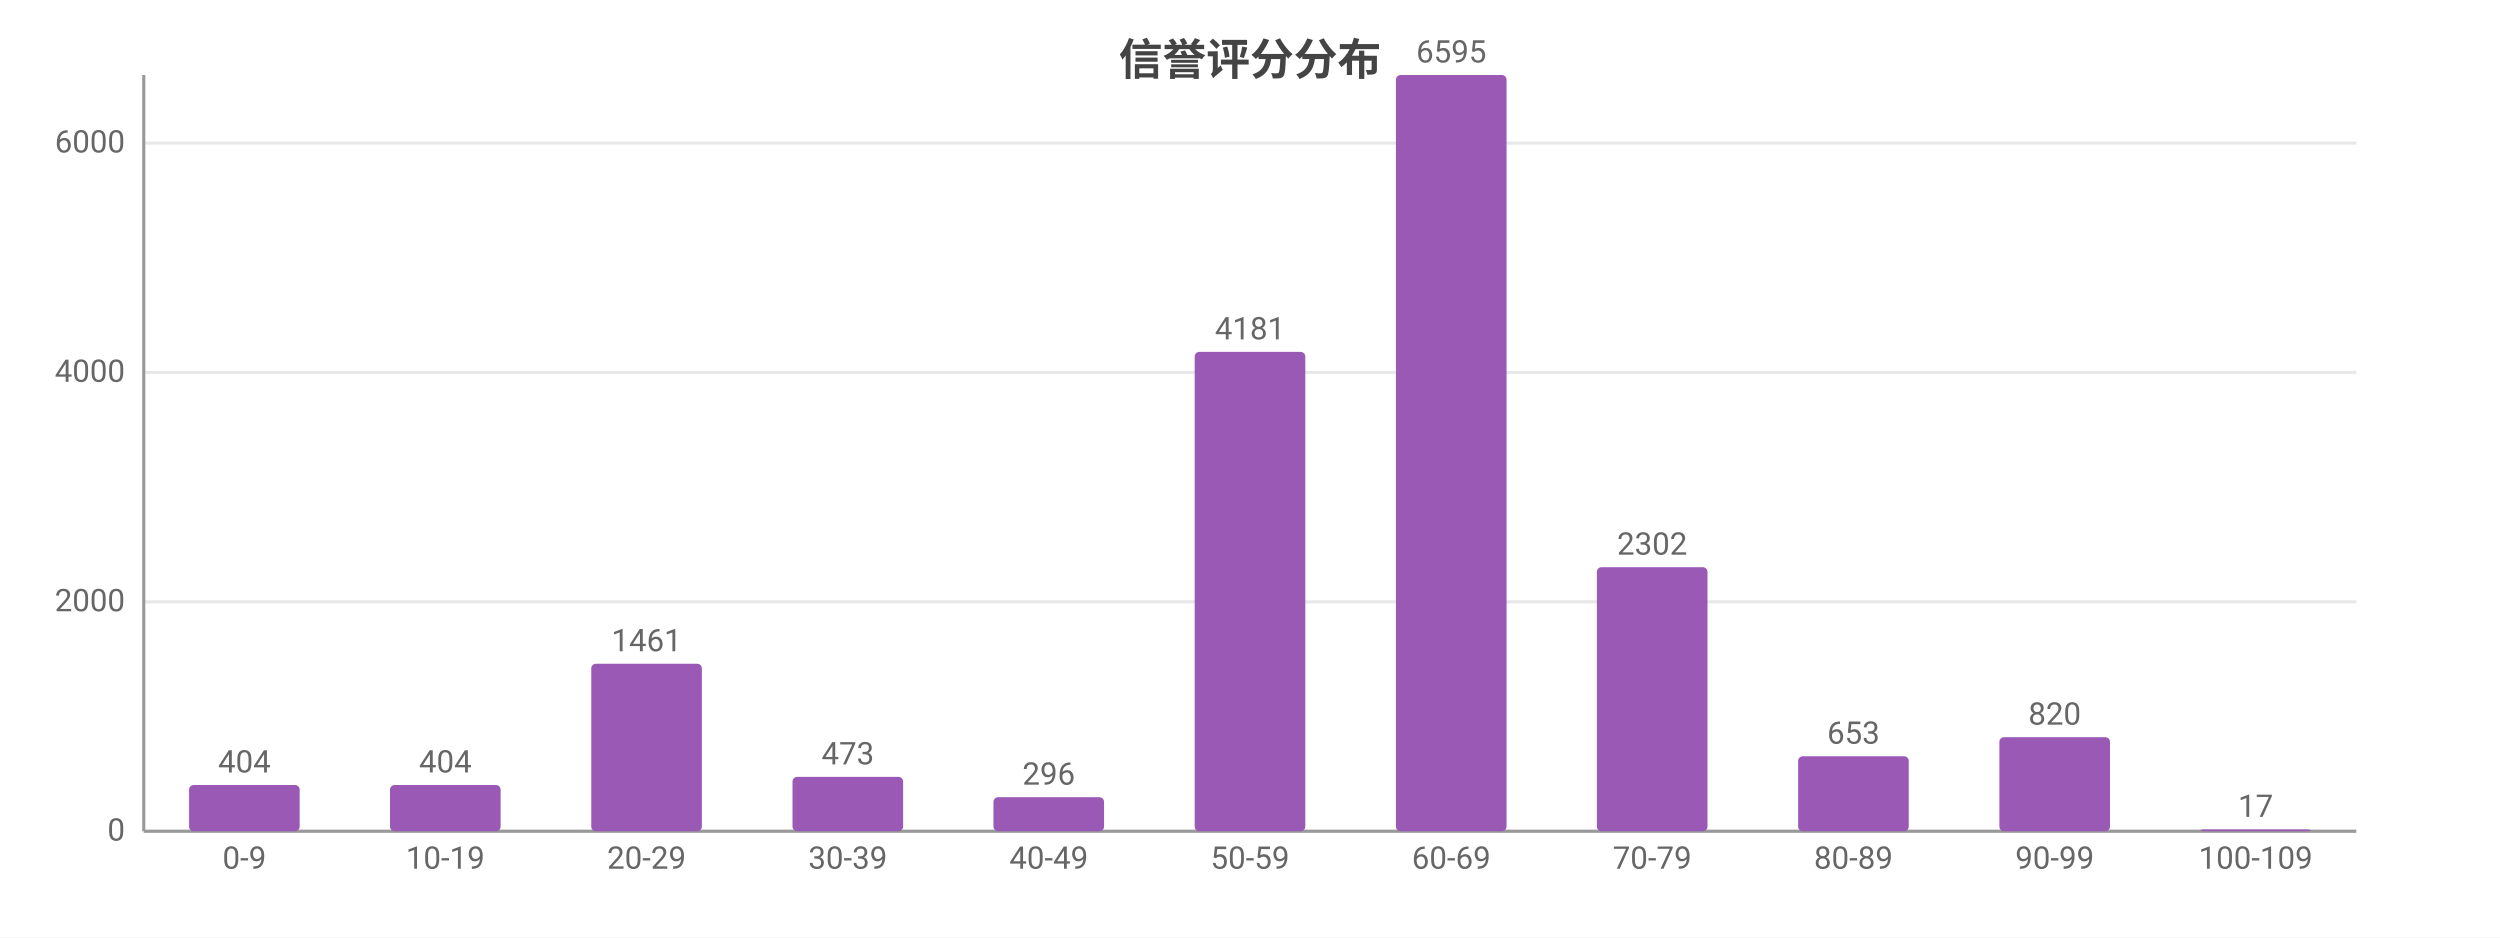
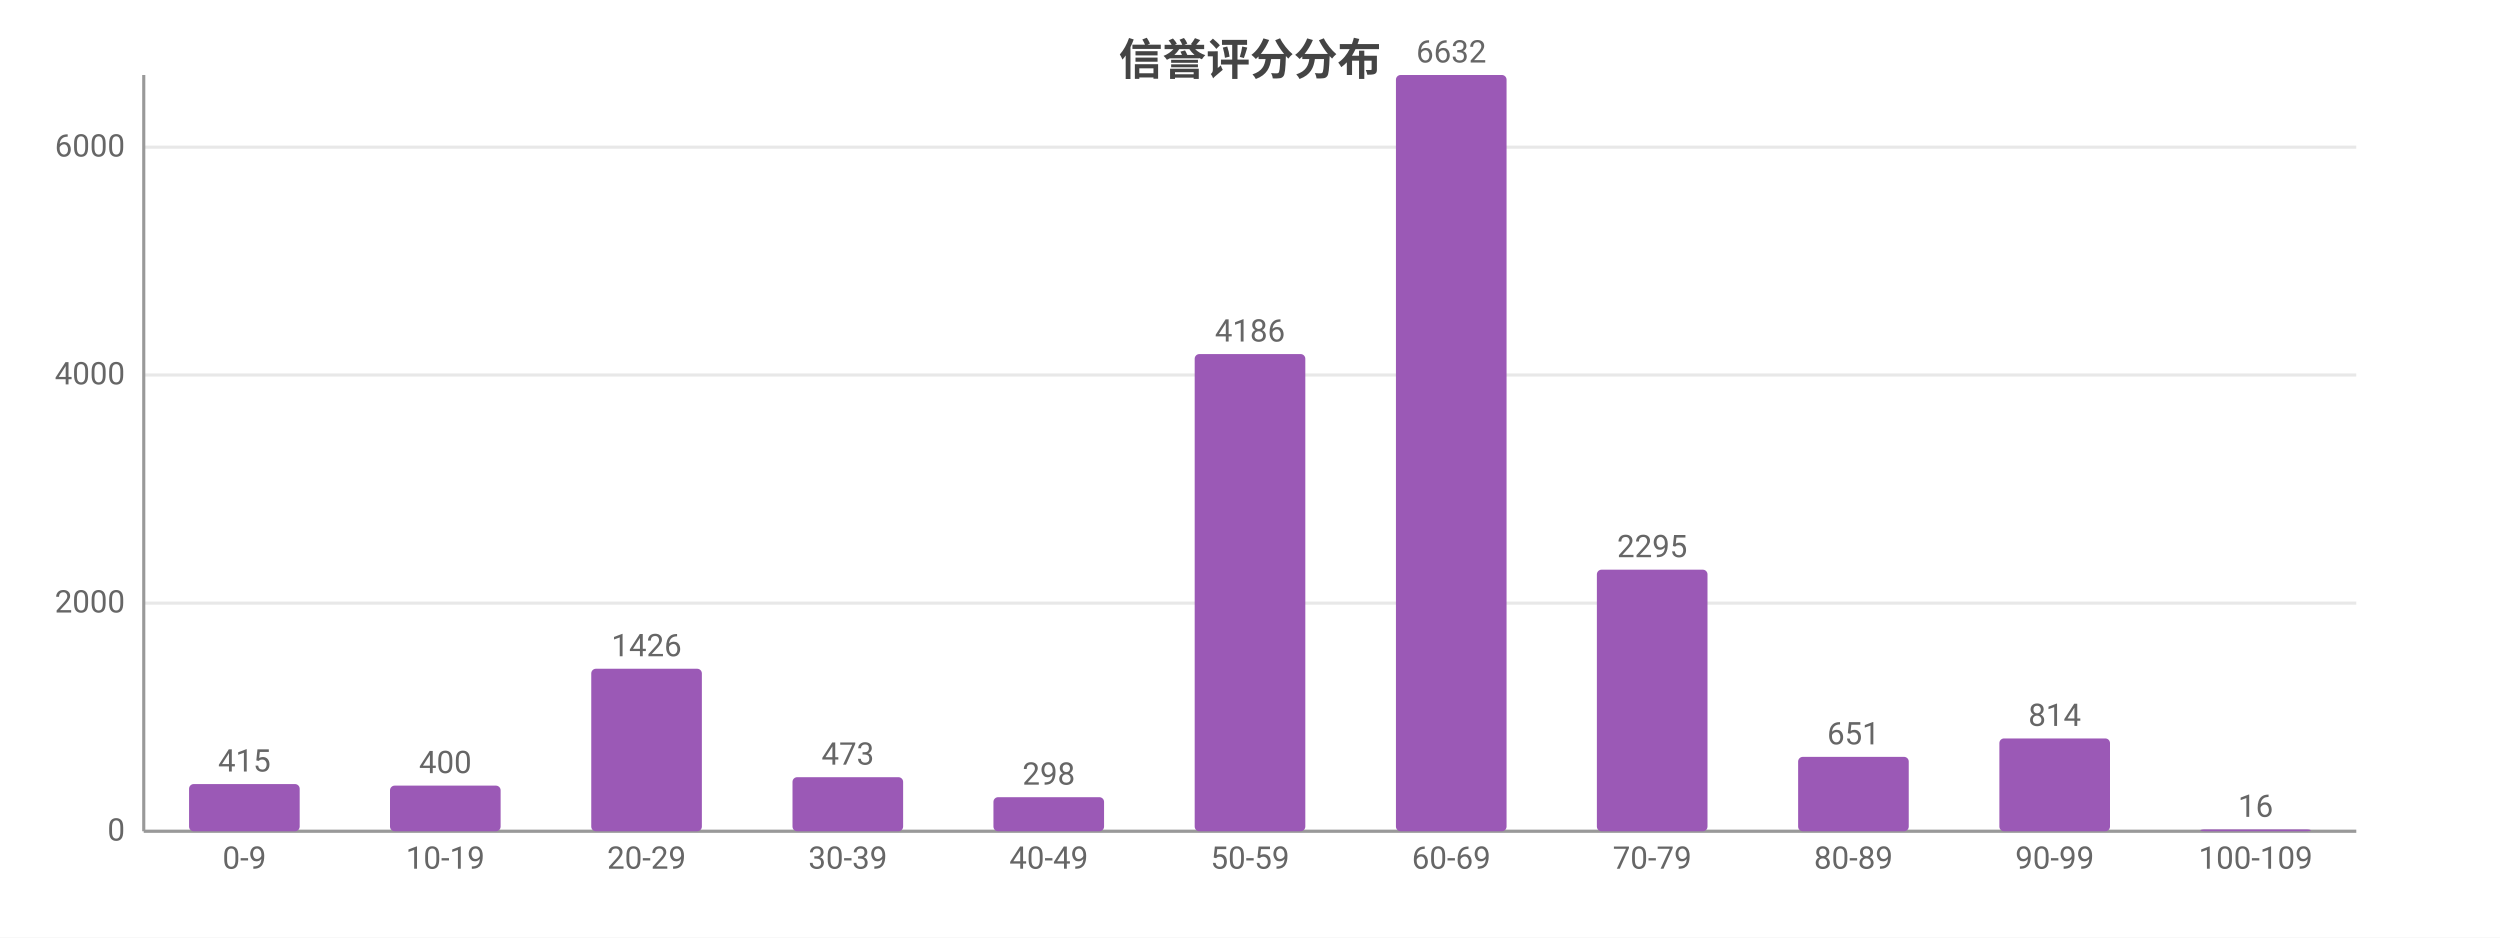
<svg xmlns="http://www.w3.org/2000/svg" width="800" height="300" viewBox="0 0 800 300">
  <rect width="800" height="300" fill="#ffffff" />
  <style>text{font-family:system-ui,-apple-system,'Segoe UI',Roboto,'PingFang SC','Microsoft YaHei','Noto Sans CJK SC',sans-serif}.g{stroke:#e8e8e8;stroke-width:1}.a{stroke:#999;stroke-width:1}.t{font-size:10px;fill:#666}.m{font-size:10px;text-anchor:middle;fill:#666}.e{font-size:10px;text-anchor:end;fill:#666}.l{font-size:11px;fill:#333}.tt{font-size:14px;font-weight:600;text-anchor:middle;fill:#444}.em{font-size:13px;text-anchor:middle;fill:#999}</style>
  <text class="tt" x="400.0" y="24">信誉评分分布</text>
  <line class="g" x1="46" y1="266" x2="754" y2="266" />
  <text class="e" x="40" y="269">0</text>
-   <line class="g" x1="46" y1="192.6" x2="754" y2="192.6" />
-   <text class="e" x="40" y="195.6">2000</text>
-   <line class="g" x1="46" y1="119.2" x2="754" y2="119.2" />
-   <text class="e" x="40" y="122.2">4000</text>
-   <line class="g" x1="46" y1="45.8" x2="754" y2="45.8" />
-   <text class="e" x="40" y="48.8">6000</text>
+   <line class="g" x1="46" y1="193.0" x2="754" y2="193.0" />
+   <text class="e" x="40" y="196.0">2000</text>
+   <line class="g" x1="46" y1="120.0" x2="754" y2="120.0" />
+   <text class="e" x="40" y="123.0">4000</text>
+   <line class="g" x1="46" y1="47.1" x2="754" y2="47.1" />
+   <text class="e" x="40" y="50.1">6000</text>
  <line class="a" x1="46" y1="24" x2="46" y2="266" />
  <line class="a" x1="46" y1="266" x2="754" y2="266" />
-   <rect x="60.5" y="251.2" width="35.4" height="14.8" fill="#9b59b6" rx="1.5" />
-   <text class="m" x="78.2" y="247.2">404</text>
+   <rect x="60.5" y="250.9" width="35.4" height="15.1" fill="#9b59b6" rx="1.5" />
+   <text class="m" x="78.2" y="246.9">415</text>
  <text class="m" x="78.2" y="278">0-9</text>
-   <rect x="124.8" y="251.2" width="35.4" height="14.8" fill="#9b59b6" rx="1.5" />
-   <text class="m" x="142.5" y="247.2">404</text>
+   <rect x="124.8" y="251.4" width="35.4" height="14.6" fill="#9b59b6" rx="1.5" />
+   <text class="m" x="142.5" y="247.4">400</text>
  <text class="m" x="142.5" y="278">10-19</text>
-   <rect x="189.2" y="212.4" width="35.4" height="53.6" fill="#9b59b6" rx="1.5" />
-   <text class="m" x="206.9" y="208.4">1461</text>
+   <rect x="189.2" y="214.0" width="35.4" height="52.0" fill="#9b59b6" rx="1.5" />
+   <text class="m" x="206.9" y="210.0">1426</text>
  <text class="m" x="206.9" y="278">20-29</text>
-   <rect x="253.6" y="248.6" width="35.4" height="17.4" fill="#9b59b6" rx="1.5" />
-   <text class="m" x="271.3" y="244.6">473</text>
+   <rect x="253.6" y="248.7" width="35.4" height="17.3" fill="#9b59b6" rx="1.5" />
+   <text class="m" x="271.3" y="244.7">473</text>
  <text class="m" x="271.3" y="278">30-39</text>
  <rect x="317.9" y="255.1" width="35.4" height="10.9" fill="#9b59b6" rx="1.5" />
-   <text class="m" x="335.6" y="251.1">296</text>
+   <text class="m" x="335.6" y="251.1">298</text>
  <text class="m" x="335.6" y="278">40-49</text>
-   <rect x="382.3" y="112.6" width="35.4" height="153.4" fill="#9b59b6" rx="1.5" />
-   <text class="m" x="400" y="108.6">4181</text>
+   <rect x="382.3" y="113.3" width="35.4" height="152.7" fill="#9b59b6" rx="1.5" />
+   <text class="m" x="400" y="109.3">4186</text>
  <text class="m" x="400" y="278">50-59</text>
  <rect x="446.7" y="24" width="35.4" height="242" fill="#9b59b6" rx="1.5" />
-   <text class="m" x="464.4" y="20">6595</text>
+   <text class="m" x="464.4" y="20">6632</text>
  <text class="m" x="464.4" y="278">60-69</text>
-   <rect x="511.0" y="181.5" width="35.4" height="84.5" fill="#9b59b6" rx="1.5" />
-   <text class="m" x="528.7" y="177.5">2302</text>
+   <rect x="511.0" y="182.3" width="35.4" height="83.7" fill="#9b59b6" rx="1.5" />
+   <text class="m" x="528.7" y="178.3">2295</text>
  <text class="m" x="528.7" y="278">70-79</text>
-   <rect x="575.4" y="242.0" width="35.4" height="24.0" fill="#9b59b6" rx="1.5" />
-   <text class="m" x="593.1" y="238.0">653</text>
+   <rect x="575.4" y="242.2" width="35.4" height="23.8" fill="#9b59b6" rx="1.5" />
+   <text class="m" x="593.1" y="238.2">651</text>
  <text class="m" x="593.1" y="278">80-89</text>
-   <rect x="639.8" y="235.9" width="35.4" height="30.1" fill="#9b59b6" rx="1.5" />
-   <text class="m" x="657.5" y="231.9">820</text>
+   <rect x="639.8" y="236.3" width="35.4" height="29.7" fill="#9b59b6" rx="1.5" />
+   <text class="m" x="657.5" y="232.3">814</text>
  <text class="m" x="657.5" y="278">90-99</text>
  <rect x="704.1" y="265.4" width="35.4" height="0.6" fill="#9b59b6" rx="1.5" />
-   <text class="m" x="721.8" y="261.4">17</text>
+   <text class="m" x="721.8" y="261.4">16</text>
  <text class="m" x="721.8" y="278">100-109</text>
</svg>
